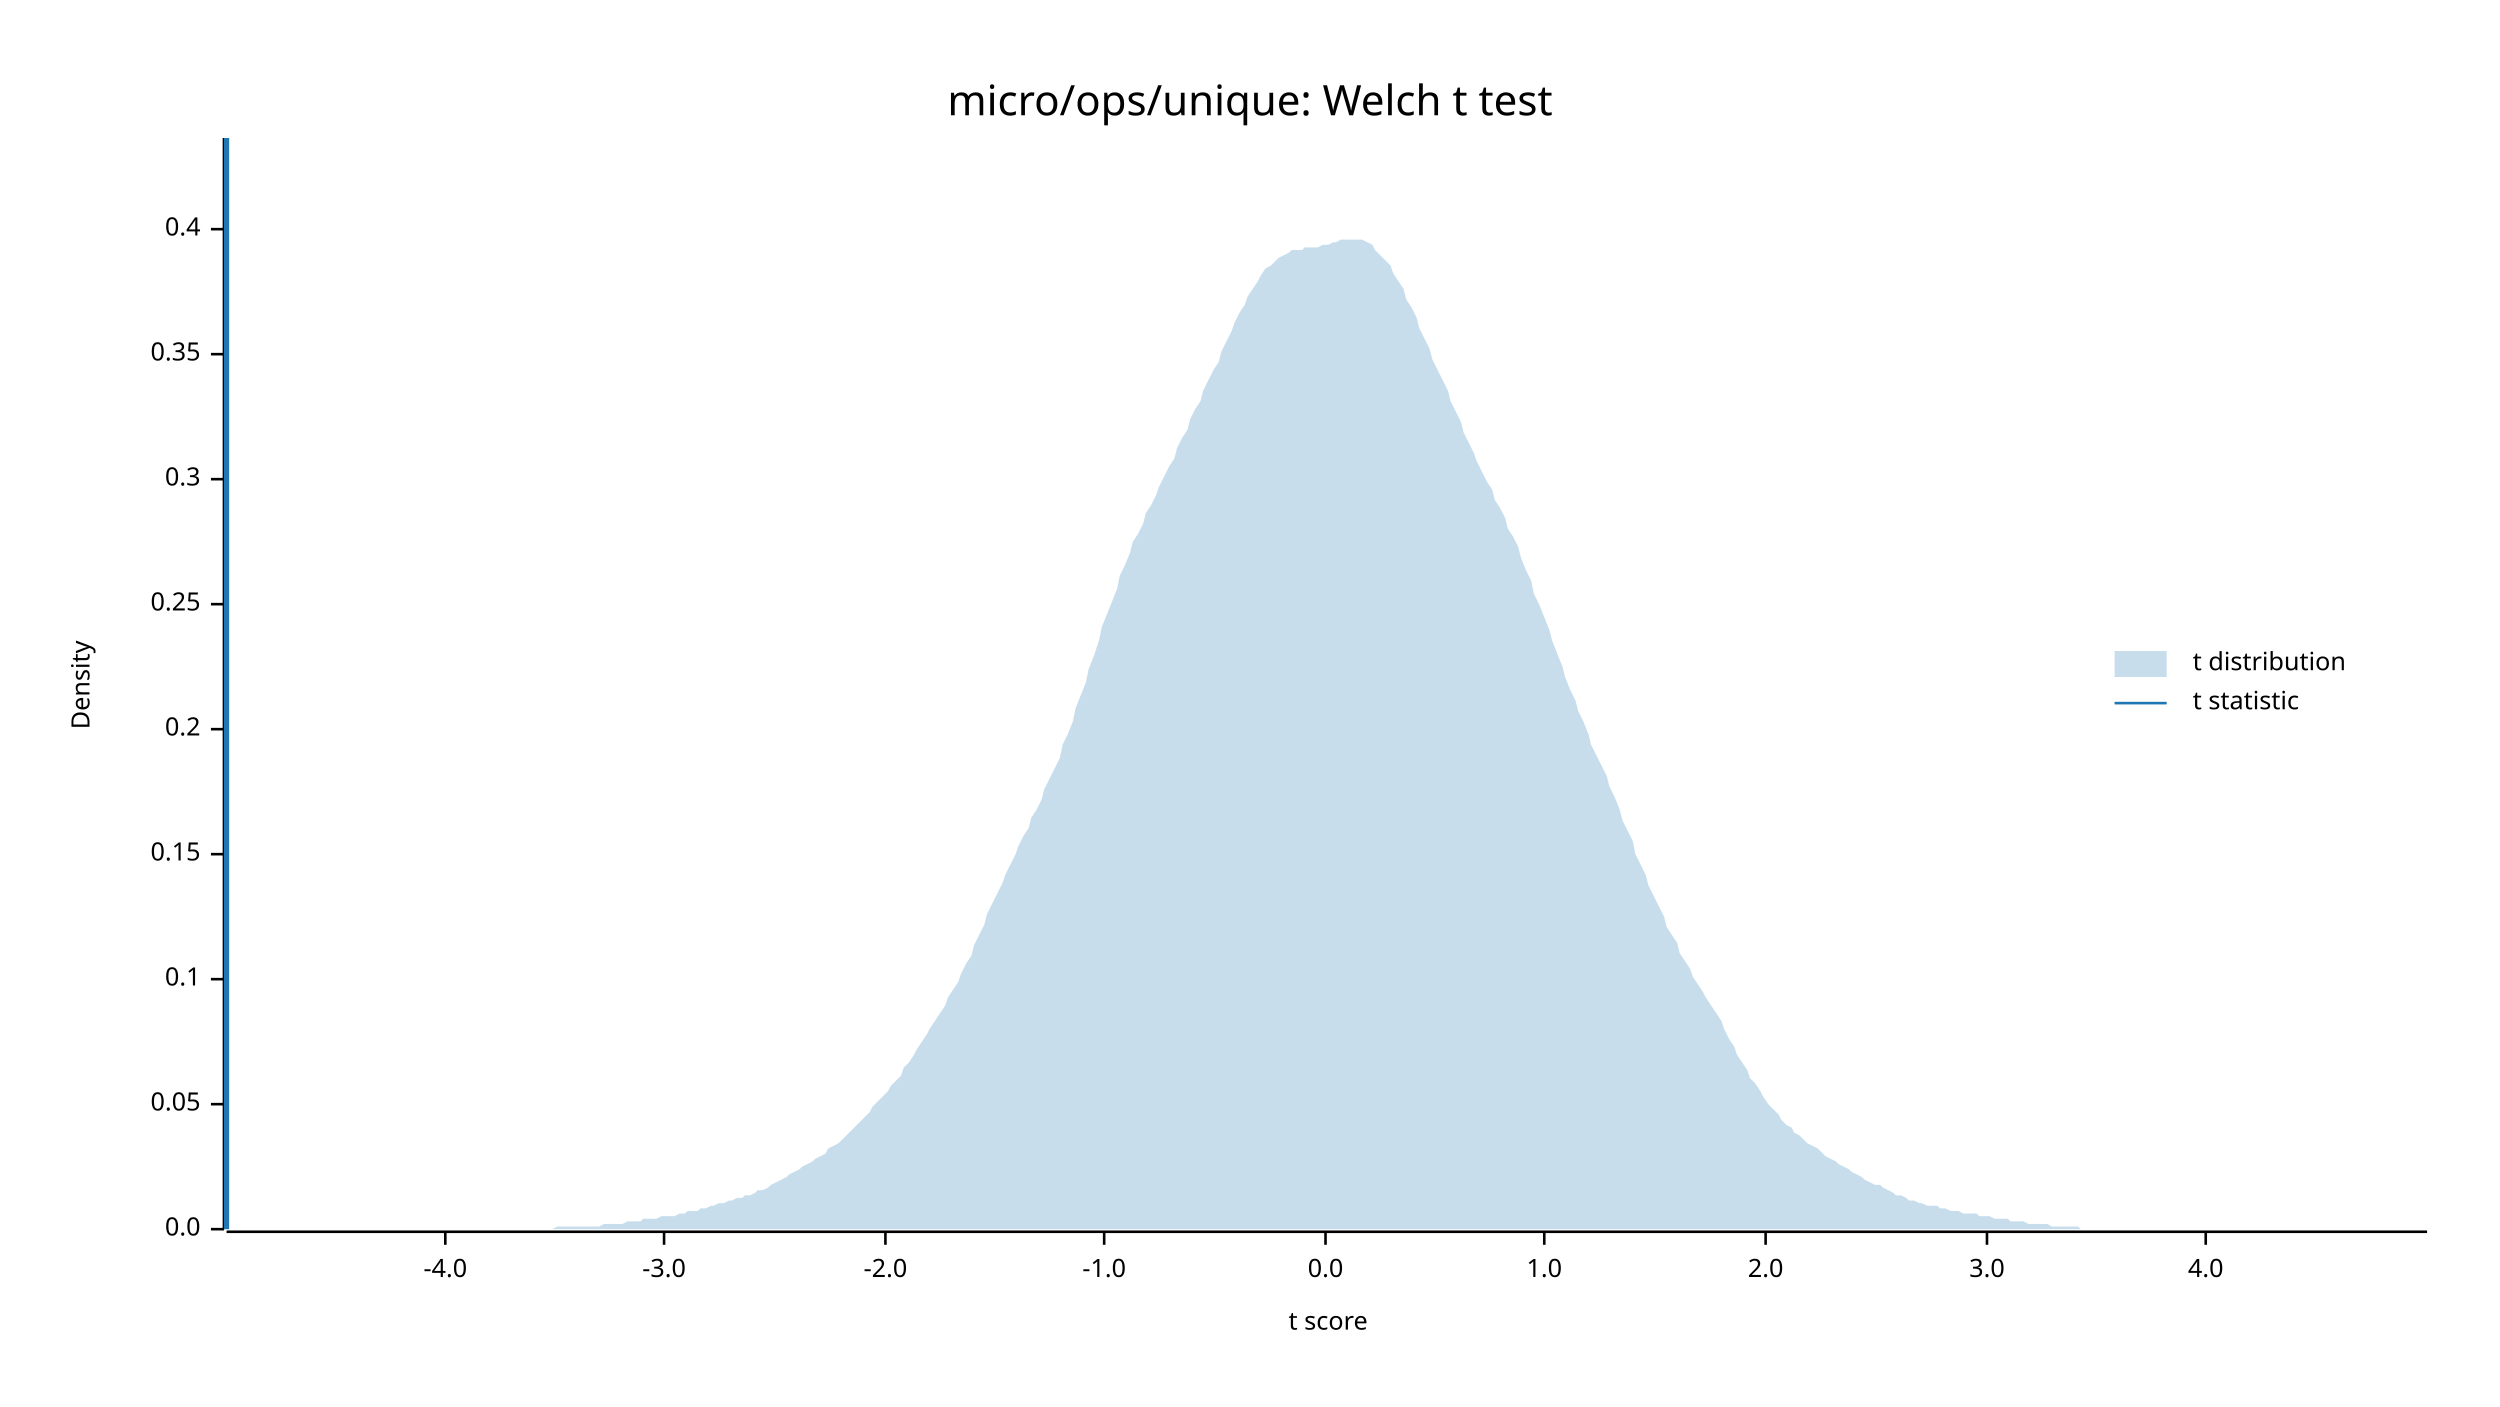
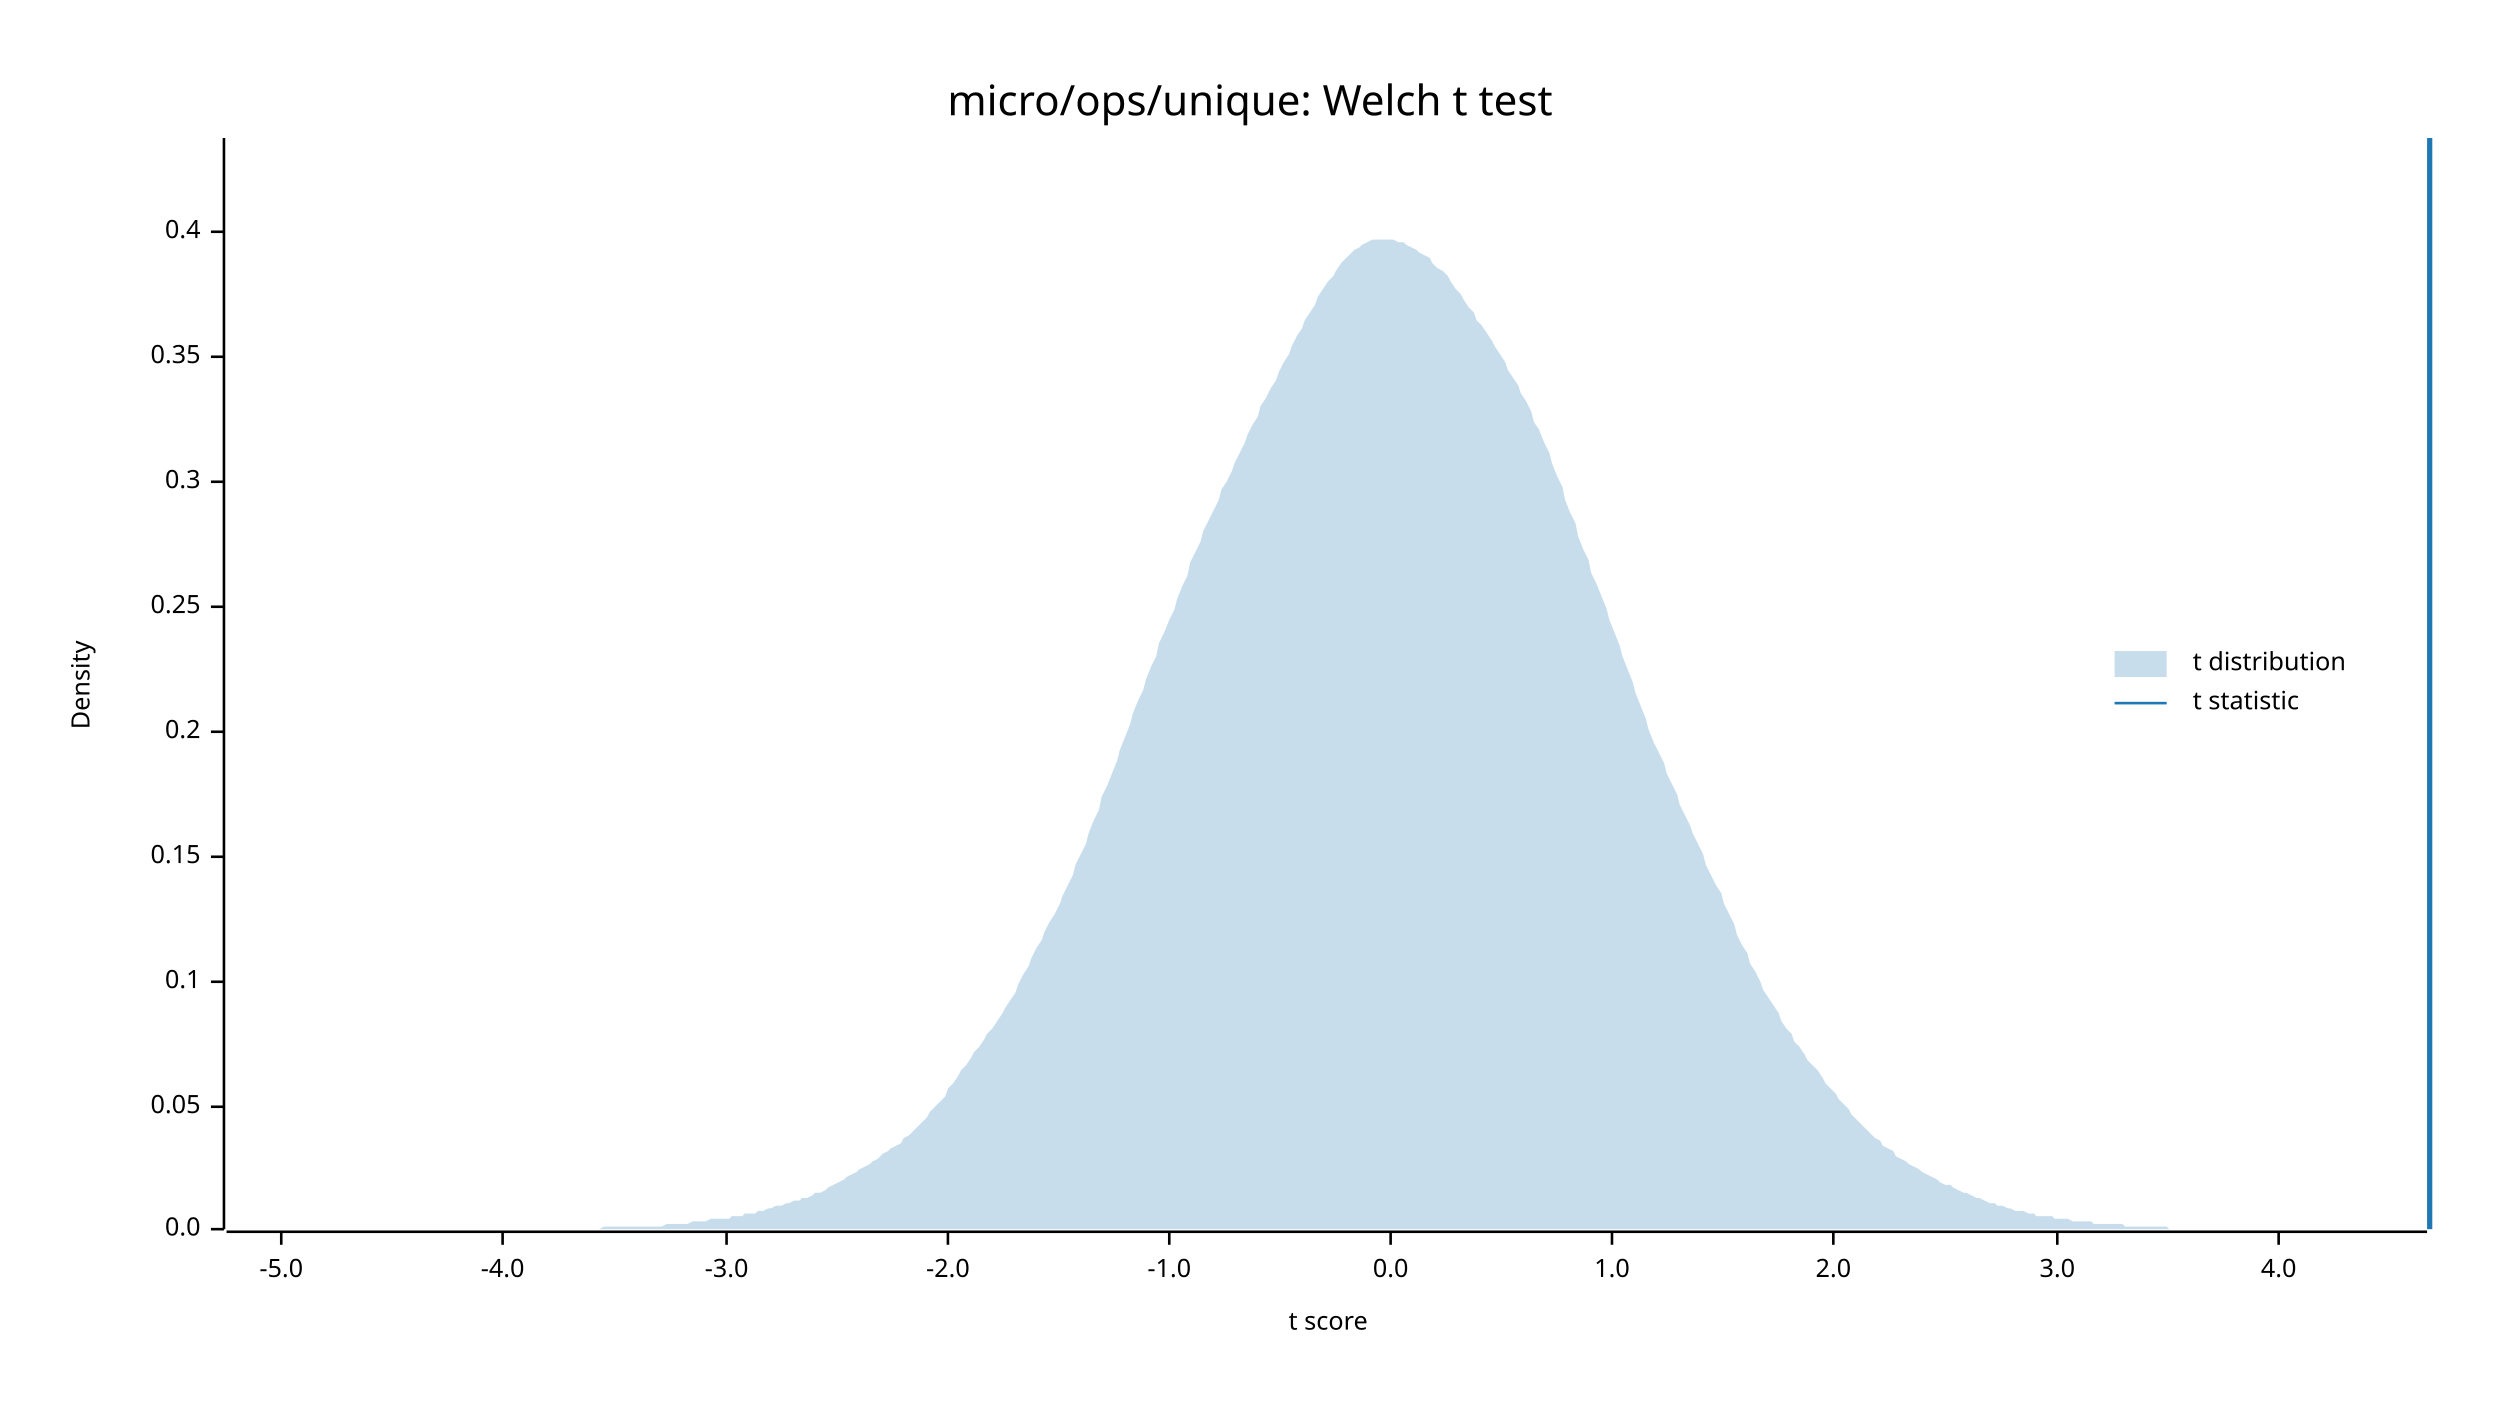
<svg xmlns="http://www.w3.org/2000/svg" width="960" height="540" viewBox="0 0 960 540">
  <text x="480" y="32" dy="0.76em" text-anchor="middle" font-family="sans-serif" font-size="16.129" opacity="1" fill="#000000">
micro/ops/unique: Welch t test
</text>
  <text x="27" y="263" dy="0.76em" text-anchor="middle" font-family="sans-serif" font-size="9.677" opacity="1" fill="#000000" transform="rotate(270, 27, 263)">
Density
</text>
  <text x="510" y="513" dy="-0.5ex" text-anchor="middle" font-family="sans-serif" font-size="9.677" opacity="1" fill="#000000">
t score
</text>
  <polyline fill="none" opacity="1" stroke="#000000" stroke-width="1" points="86,53 86,472 " />
  <text x="77" y="472" dy="0.5ex" text-anchor="end" font-family="sans-serif" font-size="9.677" opacity="1" fill="#000000">
0.0
</text>
  <polyline fill="none" opacity="1" stroke="#000000" stroke-width="1" points="81,472 86,472 " />
-   <text x="77" y="424" dy="0.5ex" text-anchor="end" font-family="sans-serif" font-size="9.677" opacity="1" fill="#000000">
+   <text x="77" y="425" dy="0.5ex" text-anchor="end" font-family="sans-serif" font-size="9.677" opacity="1" fill="#000000">
0.05
</text>
-   <polyline fill="none" opacity="1" stroke="#000000" stroke-width="1" points="81,424 86,424 " />
-   <text x="77" y="376" dy="0.5ex" text-anchor="end" font-family="sans-serif" font-size="9.677" opacity="1" fill="#000000">
+   <polyline fill="none" opacity="1" stroke="#000000" stroke-width="1" points="81,425 86,425 " />
+   <text x="77" y="377" dy="0.5ex" text-anchor="end" font-family="sans-serif" font-size="9.677" opacity="1" fill="#000000">
0.1
</text>
-   <polyline fill="none" opacity="1" stroke="#000000" stroke-width="1" points="81,376 86,376 " />
-   <text x="77" y="328" dy="0.5ex" text-anchor="end" font-family="sans-serif" font-size="9.677" opacity="1" fill="#000000">
+   <polyline fill="none" opacity="1" stroke="#000000" stroke-width="1" points="81,377 86,377 " />
+   <text x="77" y="329" dy="0.5ex" text-anchor="end" font-family="sans-serif" font-size="9.677" opacity="1" fill="#000000">
0.15
</text>
-   <polyline fill="none" opacity="1" stroke="#000000" stroke-width="1" points="81,328 86,328 " />
-   <text x="77" y="280" dy="0.5ex" text-anchor="end" font-family="sans-serif" font-size="9.677" opacity="1" fill="#000000">
+   <polyline fill="none" opacity="1" stroke="#000000" stroke-width="1" points="81,329 86,329 " />
+   <text x="77" y="281" dy="0.5ex" text-anchor="end" font-family="sans-serif" font-size="9.677" opacity="1" fill="#000000">
0.2
</text>
-   <polyline fill="none" opacity="1" stroke="#000000" stroke-width="1" points="81,280 86,280 " />
-   <text x="77" y="232" dy="0.5ex" text-anchor="end" font-family="sans-serif" font-size="9.677" opacity="1" fill="#000000">
+   <polyline fill="none" opacity="1" stroke="#000000" stroke-width="1" points="81,281 86,281 " />
+   <text x="77" y="233" dy="0.5ex" text-anchor="end" font-family="sans-serif" font-size="9.677" opacity="1" fill="#000000">
0.25
</text>
-   <polyline fill="none" opacity="1" stroke="#000000" stroke-width="1" points="81,232 86,232 " />
-   <text x="77" y="184" dy="0.5ex" text-anchor="end" font-family="sans-serif" font-size="9.677" opacity="1" fill="#000000">
+   <polyline fill="none" opacity="1" stroke="#000000" stroke-width="1" points="81,233 86,233 " />
+   <text x="77" y="185" dy="0.5ex" text-anchor="end" font-family="sans-serif" font-size="9.677" opacity="1" fill="#000000">
0.3
</text>
-   <polyline fill="none" opacity="1" stroke="#000000" stroke-width="1" points="81,184 86,184 " />
-   <text x="77" y="136" dy="0.5ex" text-anchor="end" font-family="sans-serif" font-size="9.677" opacity="1" fill="#000000">
+   <polyline fill="none" opacity="1" stroke="#000000" stroke-width="1" points="81,185 86,185 " />
+   <text x="77" y="137" dy="0.5ex" text-anchor="end" font-family="sans-serif" font-size="9.677" opacity="1" fill="#000000">
0.35
</text>
-   <polyline fill="none" opacity="1" stroke="#000000" stroke-width="1" points="81,136 86,136 " />
-   <text x="77" y="88" dy="0.5ex" text-anchor="end" font-family="sans-serif" font-size="9.677" opacity="1" fill="#000000">
+   <polyline fill="none" opacity="1" stroke="#000000" stroke-width="1" points="81,137 86,137 " />
+   <text x="77" y="89" dy="0.5ex" text-anchor="end" font-family="sans-serif" font-size="9.677" opacity="1" fill="#000000">
0.4
</text>
-   <polyline fill="none" opacity="1" stroke="#000000" stroke-width="1" points="81,88 86,88 " />
+   <polyline fill="none" opacity="1" stroke="#000000" stroke-width="1" points="81,89 86,89 " />
  <polyline fill="none" opacity="1" stroke="#000000" stroke-width="1" points="87,473 932,473 " />
-   <text x="171" y="483" dy="0.76em" text-anchor="middle" font-family="sans-serif" font-size="9.677" opacity="1" fill="#000000">
+   <text x="108" y="483" dy="0.76em" text-anchor="middle" font-family="sans-serif" font-size="9.677" opacity="1" fill="#000000">
+ -5.0
+ </text>
+   <polyline fill="none" opacity="1" stroke="#000000" stroke-width="1" points="108,473 108,478 " />
+   <text x="193" y="483" dy="0.76em" text-anchor="middle" font-family="sans-serif" font-size="9.677" opacity="1" fill="#000000">
-4.0
</text>
-   <polyline fill="none" opacity="1" stroke="#000000" stroke-width="1" points="171,473 171,478 " />
-   <text x="255" y="483" dy="0.76em" text-anchor="middle" font-family="sans-serif" font-size="9.677" opacity="1" fill="#000000">
+   <polyline fill="none" opacity="1" stroke="#000000" stroke-width="1" points="193,473 193,478 " />
+   <text x="279" y="483" dy="0.76em" text-anchor="middle" font-family="sans-serif" font-size="9.677" opacity="1" fill="#000000">
-3.0
</text>
-   <polyline fill="none" opacity="1" stroke="#000000" stroke-width="1" points="255,473 255,478 " />
-   <text x="340" y="483" dy="0.76em" text-anchor="middle" font-family="sans-serif" font-size="9.677" opacity="1" fill="#000000">
+   <polyline fill="none" opacity="1" stroke="#000000" stroke-width="1" points="279,473 279,478 " />
+   <text x="364" y="483" dy="0.76em" text-anchor="middle" font-family="sans-serif" font-size="9.677" opacity="1" fill="#000000">
-2.0
</text>
-   <polyline fill="none" opacity="1" stroke="#000000" stroke-width="1" points="340,473 340,478 " />
-   <text x="424" y="483" dy="0.76em" text-anchor="middle" font-family="sans-serif" font-size="9.677" opacity="1" fill="#000000">
+   <polyline fill="none" opacity="1" stroke="#000000" stroke-width="1" points="364,473 364,478 " />
+   <text x="449" y="483" dy="0.76em" text-anchor="middle" font-family="sans-serif" font-size="9.677" opacity="1" fill="#000000">
-1.0
</text>
-   <polyline fill="none" opacity="1" stroke="#000000" stroke-width="1" points="424,473 424,478 " />
-   <text x="509" y="483" dy="0.76em" text-anchor="middle" font-family="sans-serif" font-size="9.677" opacity="1" fill="#000000">
+   <polyline fill="none" opacity="1" stroke="#000000" stroke-width="1" points="449,473 449,478 " />
+   <text x="534" y="483" dy="0.76em" text-anchor="middle" font-family="sans-serif" font-size="9.677" opacity="1" fill="#000000">
0.0
</text>
-   <polyline fill="none" opacity="1" stroke="#000000" stroke-width="1" points="509,473 509,478 " />
-   <text x="593" y="483" dy="0.76em" text-anchor="middle" font-family="sans-serif" font-size="9.677" opacity="1" fill="#000000">
+   <polyline fill="none" opacity="1" stroke="#000000" stroke-width="1" points="534,473 534,478 " />
+   <text x="619" y="483" dy="0.76em" text-anchor="middle" font-family="sans-serif" font-size="9.677" opacity="1" fill="#000000">
1.0
</text>
-   <polyline fill="none" opacity="1" stroke="#000000" stroke-width="1" points="593,473 593,478 " />
-   <text x="678" y="483" dy="0.76em" text-anchor="middle" font-family="sans-serif" font-size="9.677" opacity="1" fill="#000000">
+   <polyline fill="none" opacity="1" stroke="#000000" stroke-width="1" points="619,473 619,478 " />
+   <text x="704" y="483" dy="0.76em" text-anchor="middle" font-family="sans-serif" font-size="9.677" opacity="1" fill="#000000">
2.0
</text>
-   <polyline fill="none" opacity="1" stroke="#000000" stroke-width="1" points="678,473 678,478 " />
-   <text x="763" y="483" dy="0.76em" text-anchor="middle" font-family="sans-serif" font-size="9.677" opacity="1" fill="#000000">
+   <polyline fill="none" opacity="1" stroke="#000000" stroke-width="1" points="704,473 704,478 " />
+   <text x="790" y="483" dy="0.76em" text-anchor="middle" font-family="sans-serif" font-size="9.677" opacity="1" fill="#000000">
3.0
</text>
-   <polyline fill="none" opacity="1" stroke="#000000" stroke-width="1" points="763,473 763,478 " />
-   <text x="847" y="483" dy="0.76em" text-anchor="middle" font-family="sans-serif" font-size="9.677" opacity="1" fill="#000000">
+   <polyline fill="none" opacity="1" stroke="#000000" stroke-width="1" points="790,473 790,478 " />
+   <text x="875" y="483" dy="0.76em" text-anchor="middle" font-family="sans-serif" font-size="9.677" opacity="1" fill="#000000">
4.0
</text>
-   <polyline fill="none" opacity="1" stroke="#000000" stroke-width="1" points="847,473 847,478 " />
-   <polygon opacity="0.25" fill="#1F78B4" points="87,472 88,472 90,472 92,472 93,472 95,472 97,472 98,472 100,472 102,472 103,472 105,472 107,472 109,472 110,472 112,472 114,472 115,472 117,472 119,472 120,472 122,472 124,472 125,472 127,472 129,472 131,472 132,472 134,472 136,472 137,472 139,472 141,472 142,472 144,472 146,472 147,472 149,472 151,472 153,472 154,472 156,472 158,472 159,472 161,472 163,472 164,472 166,472 168,472 169,472 171,472 173,472 175,472 176,472 178,472 180,472 181,472 183,472 185,472 186,472 188,472 190,472 191,472 193,472 195,472 197,472 198,472 200,472 202,472 203,472 205,472 207,472 208,472 210,472 212,472 214,471 215,471 217,471 219,471 220,471 222,471 224,471 225,471 227,471 229,471 230,471 232,470 234,470 236,470 237,470 239,470 241,469 242,469 244,469 246,469 247,468 249,468 251,468 252,468 254,467 256,467 258,467 259,467 261,466 263,466 264,465 266,465 268,465 269,464 271,464 273,463 274,463 276,462 278,462 280,461 281,461 283,460 285,460 286,459 288,459 290,458 291,457 293,457 295,456 296,455 298,454 300,453 302,452 303,451 305,450 307,449 308,448 310,447 312,446 313,445 315,444 317,443 318,441 320,440 322,439 324,437 325,436 327,434 329,432 330,431 332,429 334,427 335,425 337,423 339,421 341,419 342,417 344,415 346,413 347,410 349,408 351,405 352,403 354,400 356,397 357,395 359,392 361,389 363,386 364,383 366,380 368,377 369,374 371,370 373,367 374,363 376,359 378,355 379,351 381,347 383,343 385,339 386,336 388,332 390,328 391,325 393,321 395,318 396,314 398,311 400,307 401,303 403,299 405,295 407,291 408,286 410,282 412,277 413,272 415,267 417,262 418,257 420,252 422,246 423,241 425,236 427,231 429,226 430,221 432,217 434,212 435,208 437,205 439,201 440,197 442,194 444,190 445,187 447,183 449,179 451,176 452,172 454,168 456,165 457,161 459,157 461,154 462,150 464,146 466,142 468,139 469,135 471,131 473,127 474,124 476,120 478,117 479,114 481,111 483,108 484,106 486,103 488,102 490,100 491,99 493,98 495,97 496,96 498,96 500,96 501,95 503,95 505,95 506,95 508,94 510,94 512,93 513,93 515,92 517,92 518,92 520,92 522,92 523,92 525,93 527,94 528,96 530,98 532,100 534,102 535,105 537,108 539,111 540,115 542,118 544,122 545,126 547,130 549,134 550,138 552,142 554,146 556,150 557,154 559,158 561,162 562,166 564,170 566,174 567,177 569,181 571,185 573,188 574,192 576,195 578,199 579,203 581,206 583,210 584,214 586,219 588,223 589,228 591,232 593,237 595,242 596,246 598,251 600,256 601,260 603,265 605,269 606,273 608,277 610,282 611,286 613,290 615,294 617,298 618,302 620,306 622,311 623,315 625,319 627,323 628,328 630,332 632,336 633,340 635,344 637,348 639,352 640,356 642,359 644,362 645,366 647,369 649,372 650,375 652,378 654,381 655,383 657,386 659,389 661,392 662,395 664,399 666,402 667,405 669,408 671,411 672,414 674,416 676,419 677,421 679,424 681,426 683,428 684,430 686,432 688,433 689,435 691,436 693,438 694,439 696,440 698,441 700,443 701,444 703,445 705,446 706,447 708,448 710,449 711,450 713,451 715,452 716,453 718,454 720,455 722,455 723,456 725,457 727,458 728,459 730,459 732,460 733,461 735,461 737,462 738,462 740,463 742,463 744,463 745,464 747,464 749,465 750,465 752,465 754,466 755,466 757,466 759,466 760,467 762,467 764,467 766,468 767,468 769,468 771,468 772,469 774,469 776,469 777,469 779,470 781,470 782,470 784,470 786,470 788,471 789,471 791,471 793,471 794,471 796,471 798,471 799,472 801,472 803,472 804,472 806,472 808,472 810,472 811,472 813,472 815,472 816,472 818,472 820,472 821,472 823,472 825,472 827,472 828,472 830,472 832,472 833,472 835,472 837,472 838,472 840,472 842,472 843,472 845,472 847,472 849,472 850,472 852,472 854,472 855,472 857,472 859,472 860,472 862,472 864,472 865,472 867,472 869,472 871,472 872,472 874,472 876,472 877,472 879,472 881,472 882,472 884,472 886,472 887,472 889,472 891,472 893,472 894,472 896,472 898,472 899,472 901,472 903,472 904,472 906,472 908,472 909,472 911,472 913,472 915,472 916,472 918,472 920,472 921,472 923,472 925,472 926,472 928,472 930,472 932,472 932,472 87,472 " />
-   <polyline fill="none" opacity="1" stroke="#1F78B4" stroke-width="2" points="87,472 87,53 " />
+   <polyline fill="none" opacity="1" stroke="#000000" stroke-width="1" points="875,473 875,478 " />
+   <polygon opacity="0.25" fill="#1F78B4" points="87,472 88,472 90,472 92,472 93,472 95,472 97,472 98,472 100,472 102,472 103,472 105,472 107,472 109,472 110,472 112,472 114,472 115,472 117,472 119,472 120,472 122,472 124,472 125,472 127,472 129,472 131,472 132,472 134,472 136,472 137,472 139,472 141,472 142,472 144,472 146,472 147,472 149,472 151,472 153,472 154,472 156,472 158,472 159,472 161,472 163,472 164,472 166,472 168,472 169,472 171,472 173,472 175,472 176,472 178,472 180,472 181,472 183,472 185,472 186,472 188,472 190,472 191,472 193,472 195,472 197,472 198,472 200,472 202,472 203,472 205,472 207,472 208,472 210,472 212,472 214,472 215,472 217,472 219,472 220,472 222,472 224,472 225,472 227,472 229,472 230,472 232,471 234,471 236,471 237,471 239,471 241,471 242,471 244,471 246,471 247,471 249,471 251,471 252,471 254,471 256,470 258,470 259,470 261,470 263,470 264,470 266,469 268,469 269,469 271,469 273,468 274,468 276,468 278,468 280,468 281,467 283,467 285,467 286,466 288,466 290,466 291,465 293,465 295,464 296,464 298,463 300,463 302,462 303,462 305,461 307,461 308,460 310,460 312,459 313,458 315,458 317,457 318,456 320,455 322,454 324,453 325,452 327,451 329,450 330,449 332,448 334,447 335,446 337,445 339,443 341,442 342,441 344,440 346,439 347,437 349,436 351,434 352,433 354,431 356,429 357,427 359,425 361,423 363,421 364,418 366,416 368,413 369,411 371,409 373,406 374,404 376,402 378,399 379,397 381,395 383,392 385,389 386,387 388,384 390,381 391,378 393,374 395,371 396,368 398,364 400,361 401,358 403,354 405,351 407,347 408,344 410,340 412,336 413,332 415,328 417,324 418,320 420,315 422,311 423,306 425,302 427,297 429,292 430,288 432,283 434,278 435,274 437,269 439,265 440,261 442,256 444,252 445,247 447,243 449,238 451,234 452,230 454,225 456,221 457,216 459,212 461,208 462,204 464,200 466,196 468,192 469,188 471,185 473,181 474,178 476,174 478,170 479,167 481,163 483,160 484,156 486,153 488,149 490,146 491,143 493,139 495,136 496,133 498,129 500,126 501,123 503,120 505,117 506,114 508,111 510,108 512,106 513,104 515,101 517,99 518,98 520,96 522,95 523,94 525,93 527,92 528,92 530,92 532,92 534,92 535,92 537,93 539,93 540,94 542,95 544,96 545,97 547,98 549,99 550,101 552,103 554,104 556,106 557,108 559,111 561,113 562,115 564,118 566,120 567,123 569,125 571,128 573,131 574,133 576,136 578,139 579,142 581,145 583,148 584,151 586,154 588,158 589,162 591,165 593,170 595,174 596,178 598,183 600,187 601,192 603,197 605,201 606,206 608,211 610,215 611,220 613,224 615,229 617,234 618,238 620,243 622,248 623,252 625,257 627,262 628,266 630,271 632,276 633,280 635,285 637,289 639,293 640,297 642,301 644,305 645,309 647,313 649,317 650,320 652,324 654,328 655,332 657,336 659,340 661,343 662,347 664,351 666,355 667,359 669,363 671,366 672,370 674,373 676,377 677,380 679,383 681,386 683,389 684,392 686,395 688,397 689,400 691,402 693,405 694,407 696,409 698,411 700,414 701,416 703,418 705,420 706,422 708,424 710,426 711,428 713,430 715,432 716,433 718,435 720,437 722,438 723,440 725,441 727,442 728,444 730,445 732,446 733,447 735,448 737,449 738,450 740,451 742,452 744,453 745,454 747,455 749,455 750,456 752,457 754,458 755,458 757,459 759,460 760,460 762,461 764,462 766,462 767,463 769,463 771,464 772,464 774,465 776,465 777,465 779,466 781,466 782,467 784,467 786,467 788,467 789,468 791,468 793,468 794,468 796,469 798,469 799,469 801,469 803,469 804,470 806,470 808,470 810,470 811,470 813,470 815,470 816,471 818,471 820,471 821,471 823,471 825,471 827,471 828,471 830,471 832,471 833,472 835,472 837,472 838,472 840,472 842,472 843,472 845,472 847,472 849,472 850,472 852,472 854,472 855,472 857,472 859,472 860,472 862,472 864,472 865,472 867,472 869,472 871,472 872,472 874,472 876,472 877,472 879,472 881,472 882,472 884,472 886,472 887,472 889,472 891,472 893,472 894,472 896,472 898,472 899,472 901,472 903,472 904,472 906,472 908,472 909,472 911,472 913,472 915,472 916,472 918,472 920,472 921,472 923,472 925,472 926,472 928,472 930,472 932,472 932,472 87,472 " />
+   <polyline fill="none" opacity="1" stroke="#1F78B4" stroke-width="2" points="933,472 933,53 " />
  <text x="842" y="250" dy="0.76em" text-anchor="start" font-family="sans-serif" font-size="9.677" opacity="1" fill="#000000">
t distribution
</text>
  <text x="842" y="265" dy="0.76em" text-anchor="start" font-family="sans-serif" font-size="9.677" opacity="1" fill="#000000">
t statistic
</text>
  <rect x="812" y="250" width="20" height="10" opacity="0.25" fill="#1F78B4" stroke="none" />
  <polyline fill="none" opacity="1" stroke="#1F78B4" stroke-width="1" points="812,270 832,270 " />
</svg>
